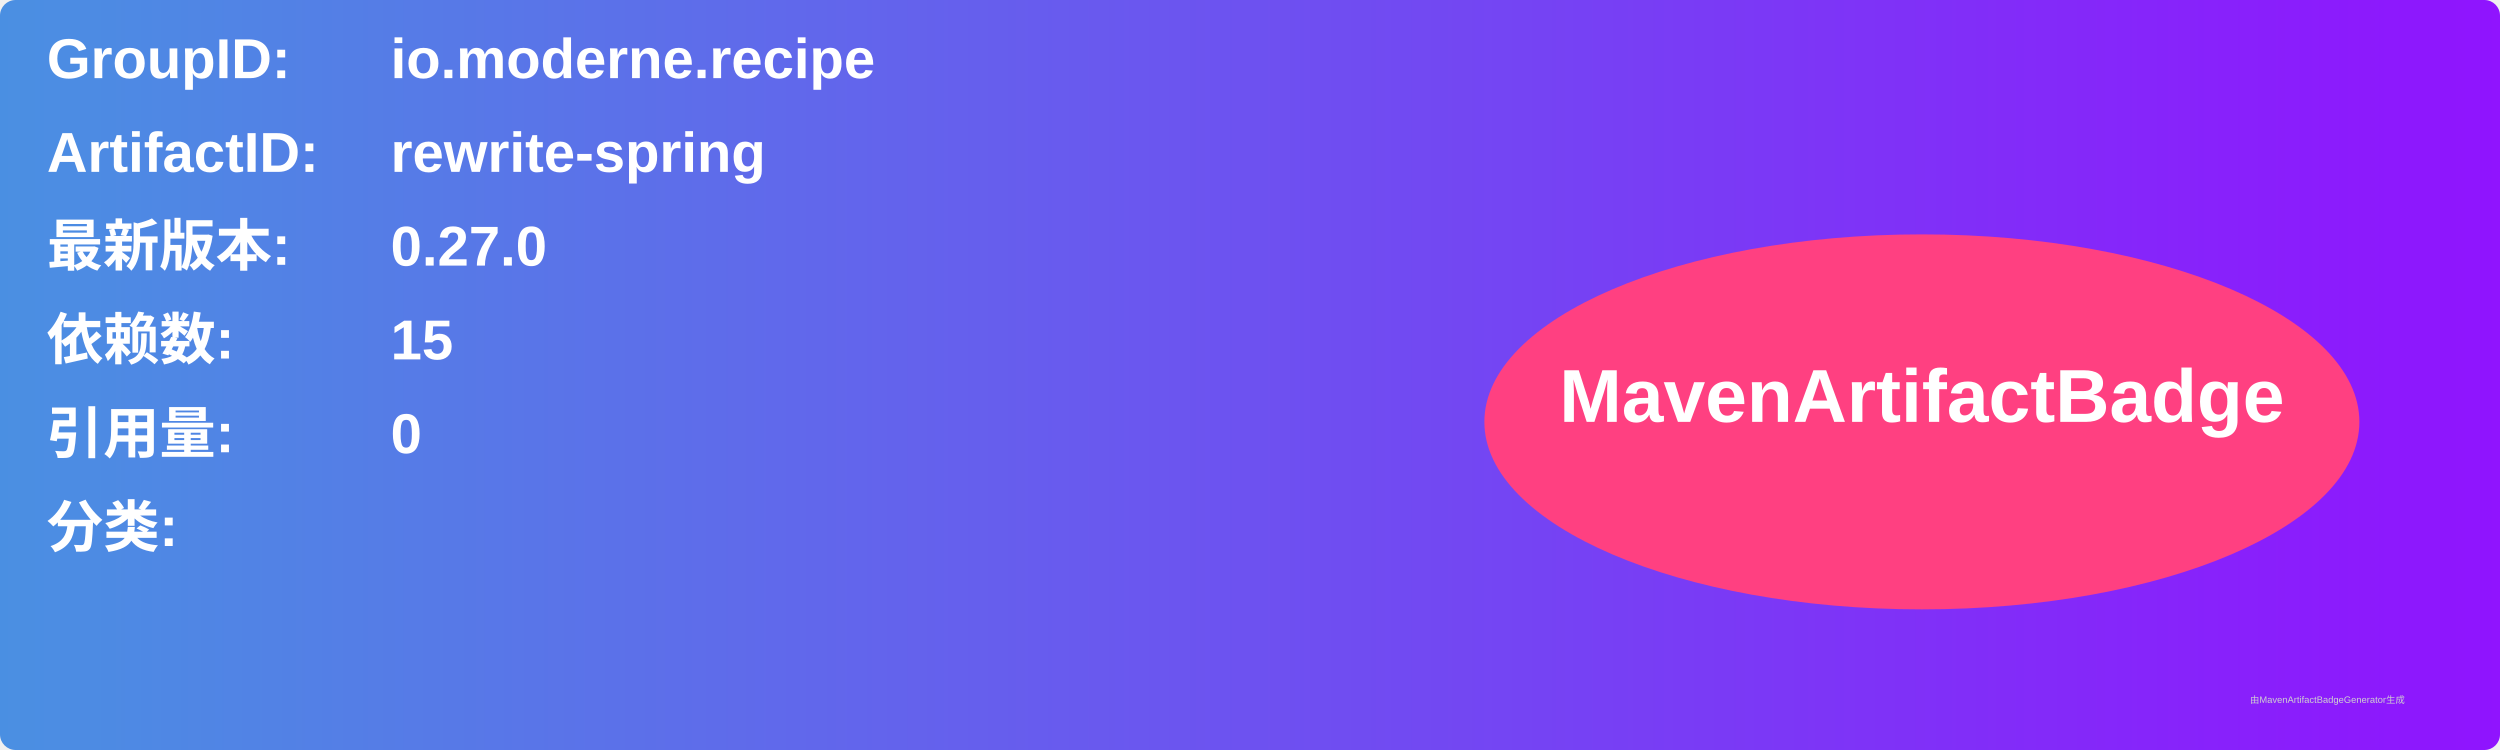
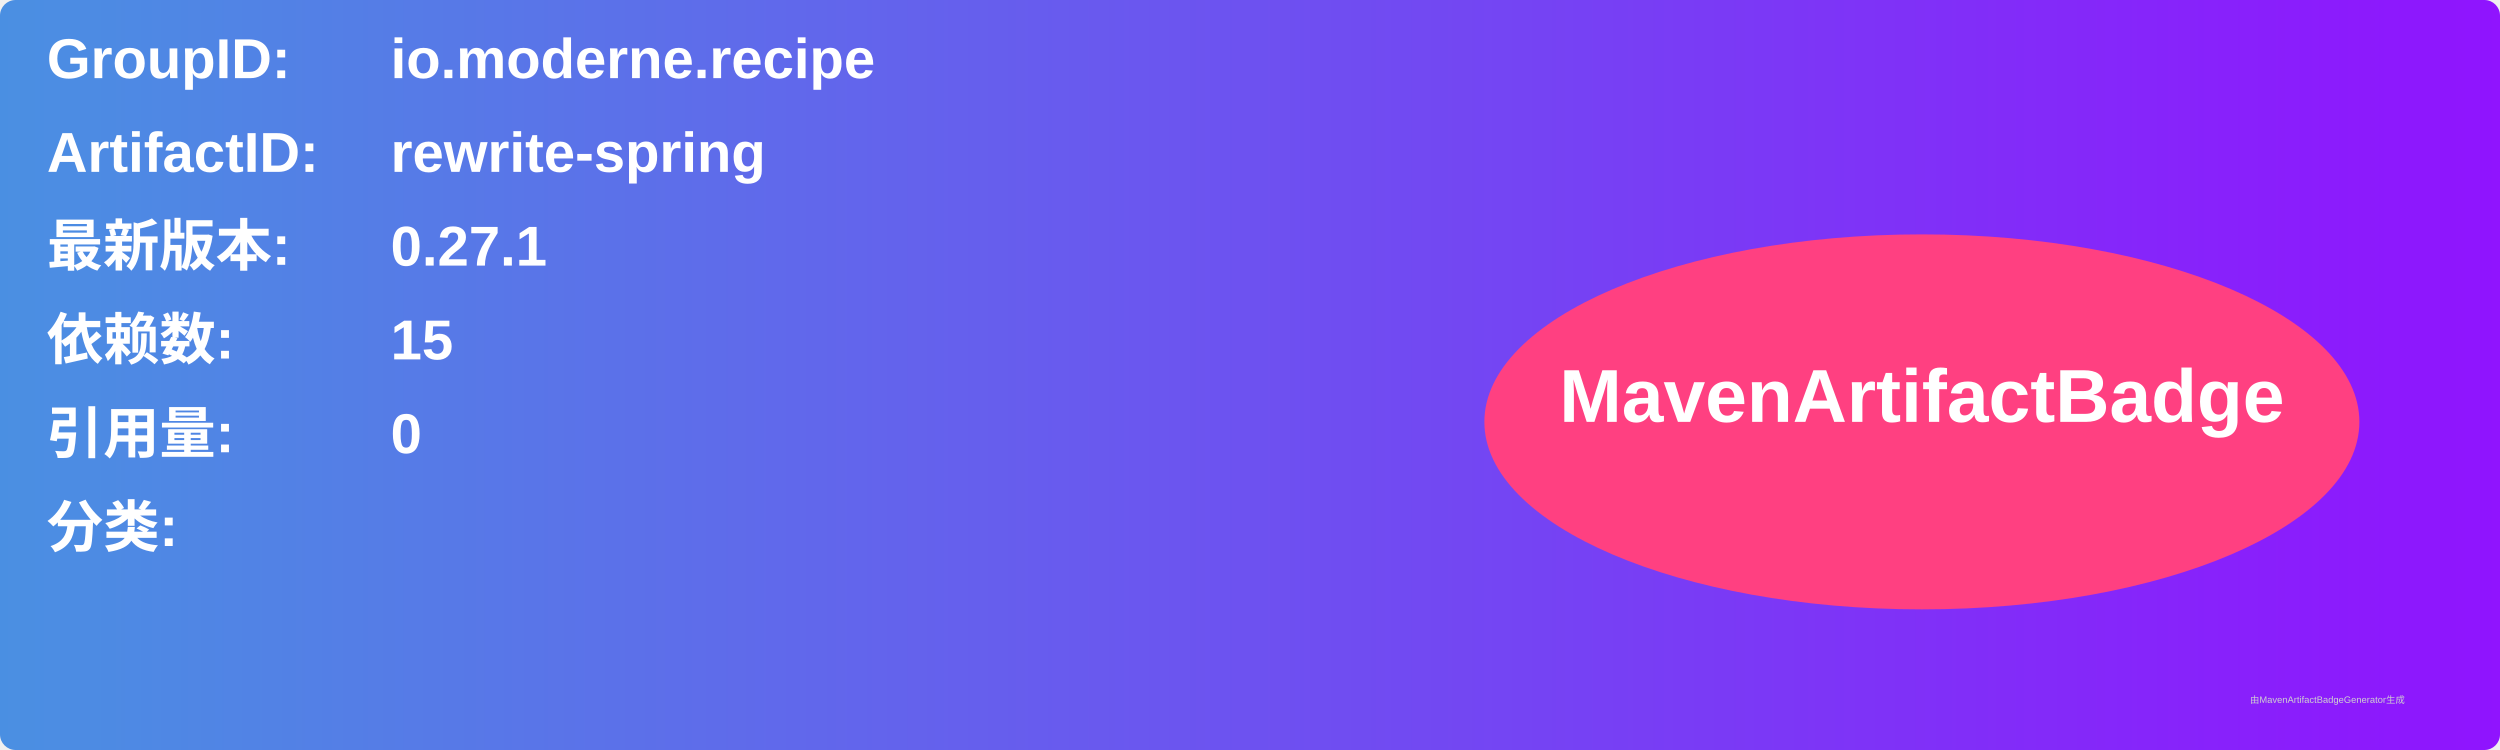
<svg xmlns="http://www.w3.org/2000/svg" width="800" height="240" viewBox="0 0 800 240">
  <linearGradient id="grad" x1="0%" y1="0%" x2="100%" y2="0%">
    <stop offset="0%" stop-color="#4a90e2" />
    <stop offset="100%" stop-color="#9013fe" />
  </linearGradient>
  <rect width="100%" height="100%" rx="5" ry="5" fill="url(#grad)" />
  <g transform="translate(15, 15)">
    <text x="0" y="10" font-family="Arial" font-size="18" fill="white" font-weight="bold" width="260">GroupID:</text>
    <text x="110" y="10" font-family="Arial" font-size="18" fill="white" font-weight="bold" width="460">io.moderne.recipe</text>
    <text x="0" y="40" font-family="Arial" font-size="18" fill="white" font-weight="bold" width="260">ArtifactID:</text>
    <text x="110" y="40" font-family="Arial" font-size="18" fill="white" font-weight="bold" width="460">rewrite-spring</text>
    <text x="0" y="70" font-family="Arial" font-size="18" fill="white" font-weight="bold">最新版本:</text>
    <text x="110" y="70" font-family="Arial" font-size="18" fill="white" font-weight="bold">
-       <tspan font-weight="bold">0.27.0</tspan>
+       <tspan font-weight="bold">0.27.1</tspan>
    </text>
    <text x="0" y="100" font-family="Arial" font-size="18" fill="white" font-weight="bold">依赖数: </text>
    <text x="110" y="100" font-family="Arial" font-size="18" fill="white">
      <tspan font-weight="bold">15</tspan>
    </text>
    <text x="0" y="130" font-family="Arial" font-size="18" fill="white" font-weight="bold">引用量: </text>
    <text x="110" y="130" font-family="Arial" font-size="18" fill="white">
      <tspan font-weight="bold">0</tspan>
    </text>
    <text x="0" y="160" font-family="Arial" font-size="18" fill="white" font-weight="bold">分类:</text>
    <text x="10" y="190" font-family="Arial" font-size="10" fill="white">
      <tspan font-weight="bold" />
    </text>
    <ellipse cx="600" cy="120" rx="140" ry="60" fill="#ff4081" />
    <text x="600" y="120" text-anchor="middle" font-family="Arial" font-size="24" fill="white" font-weight="bold">MavenArtifactBadge</text>
  </g>
  <text x="720" y="225" font-family="Arial" font-size="3" fill="#d0d0d0">由MavenArtifactBadgeGenerator生成</text>
</svg>
